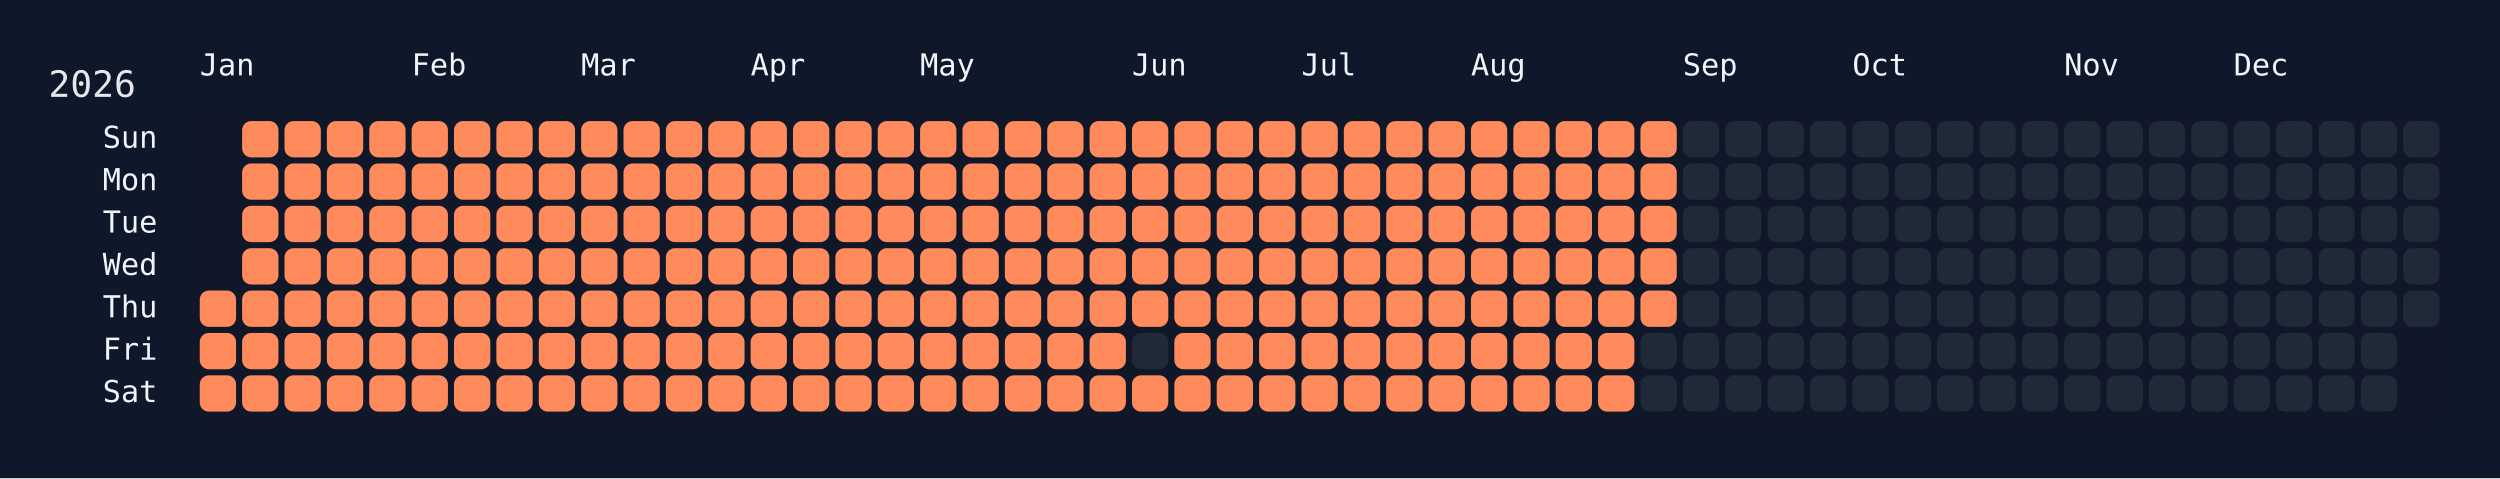
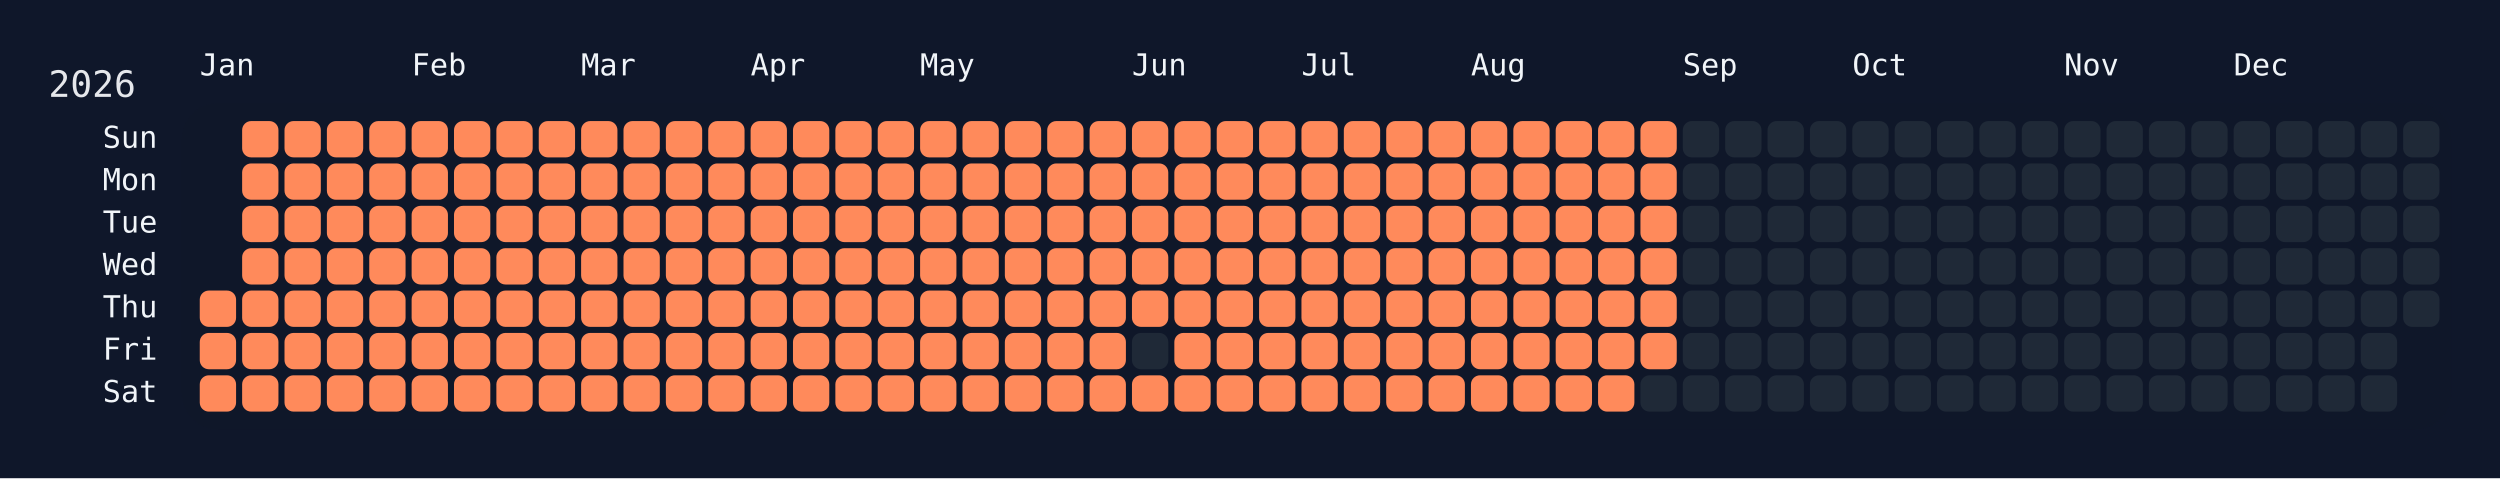
<svg xmlns="http://www.w3.org/2000/svg" width="826" height="158" viewBox="0 0 826 158">
  <rect width="826" height="158" fill="#0f172a" />
  <rect x="60" y="34" width="750" height="108" rx="12" ry="12" fill="rgba(15, 23, 42, 0.8)" />
  <text x="16" y="32" font-size="12" fill="#e5e7eb" font-family="JetBrains Mono, ui-monospace, SFMono-Regular, Menlo, Monaco, Consolas, monospace">2026</text>
  <text x="66" y="18" font-size="10" fill="#f1f5f9" font-family="JetBrains Mono, ui-monospace, SFMono-Regular, Menlo, Monaco, Consolas, monospace" dominant-baseline="hanging">Jan</text>
  <text x="136" y="18" font-size="10" fill="#f1f5f9" font-family="JetBrains Mono, ui-monospace, SFMono-Regular, Menlo, Monaco, Consolas, monospace" dominant-baseline="hanging">Feb</text>
  <text x="192" y="18" font-size="10" fill="#f1f5f9" font-family="JetBrains Mono, ui-monospace, SFMono-Regular, Menlo, Monaco, Consolas, monospace" dominant-baseline="hanging">Mar</text>
  <text x="248" y="18" font-size="10" fill="#f1f5f9" font-family="JetBrains Mono, ui-monospace, SFMono-Regular, Menlo, Monaco, Consolas, monospace" dominant-baseline="hanging">Apr</text>
  <text x="304" y="18" font-size="10" fill="#f1f5f9" font-family="JetBrains Mono, ui-monospace, SFMono-Regular, Menlo, Monaco, Consolas, monospace" dominant-baseline="hanging">May</text>
  <text x="374" y="18" font-size="10" fill="#f1f5f9" font-family="JetBrains Mono, ui-monospace, SFMono-Regular, Menlo, Monaco, Consolas, monospace" dominant-baseline="hanging">Jun</text>
  <text x="430" y="18" font-size="10" fill="#f1f5f9" font-family="JetBrains Mono, ui-monospace, SFMono-Regular, Menlo, Monaco, Consolas, monospace" dominant-baseline="hanging">Jul</text>
  <text x="486" y="18" font-size="10" fill="#f1f5f9" font-family="JetBrains Mono, ui-monospace, SFMono-Regular, Menlo, Monaco, Consolas, monospace" dominant-baseline="hanging">Aug</text>
  <text x="556" y="18" font-size="10" fill="#f1f5f9" font-family="JetBrains Mono, ui-monospace, SFMono-Regular, Menlo, Monaco, Consolas, monospace" dominant-baseline="hanging">Sep</text>
  <text x="612" y="18" font-size="10" fill="#f1f5f9" font-family="JetBrains Mono, ui-monospace, SFMono-Regular, Menlo, Monaco, Consolas, monospace" dominant-baseline="hanging">Oct</text>
  <text x="682" y="18" font-size="10" fill="#f1f5f9" font-family="JetBrains Mono, ui-monospace, SFMono-Regular, Menlo, Monaco, Consolas, monospace" dominant-baseline="hanging">Nov</text>
  <text x="738" y="18" font-size="10" fill="#f1f5f9" font-family="JetBrains Mono, ui-monospace, SFMono-Regular, Menlo, Monaco, Consolas, monospace" dominant-baseline="hanging">Dec</text>
  <text x="52" y="46.0" font-size="10" fill="#f1f5f9" font-family="JetBrains Mono, ui-monospace, SFMono-Regular, Menlo, Monaco, Consolas, monospace" text-anchor="end" dominant-baseline="middle">Sun</text>
  <text x="52" y="60.0" font-size="10" fill="#f1f5f9" font-family="JetBrains Mono, ui-monospace, SFMono-Regular, Menlo, Monaco, Consolas, monospace" text-anchor="end" dominant-baseline="middle">Mon</text>
  <text x="52" y="74.0" font-size="10" fill="#f1f5f9" font-family="JetBrains Mono, ui-monospace, SFMono-Regular, Menlo, Monaco, Consolas, monospace" text-anchor="end" dominant-baseline="middle">Tue</text>
  <text x="52" y="88.0" font-size="10" fill="#f1f5f9" font-family="JetBrains Mono, ui-monospace, SFMono-Regular, Menlo, Monaco, Consolas, monospace" text-anchor="end" dominant-baseline="middle">Wed</text>
  <text x="52" y="102.0" font-size="10" fill="#f1f5f9" font-family="JetBrains Mono, ui-monospace, SFMono-Regular, Menlo, Monaco, Consolas, monospace" text-anchor="end" dominant-baseline="middle">Thu</text>
  <text x="52" y="116.0" font-size="10" fill="#f1f5f9" font-family="JetBrains Mono, ui-monospace, SFMono-Regular, Menlo, Monaco, Consolas, monospace" text-anchor="end" dominant-baseline="middle">Fri</text>
  <text x="52" y="130.0" font-size="10" fill="#f1f5f9" font-family="JetBrains Mono, ui-monospace, SFMono-Regular, Menlo, Monaco, Consolas, monospace" text-anchor="end" dominant-baseline="middle">Sat</text>
  <g transform="translate(66,40)">
    <rect x="0" y="56" width="12" height="12" rx="3" ry="3" fill="#ff8a5b" data-date="2026-01-01" />
    <rect x="0" y="70" width="12" height="12" rx="3" ry="3" fill="#ff8a5b" data-date="2026-01-02" />
    <rect x="0" y="84" width="12" height="12" rx="3" ry="3" fill="#ff8a5b" data-date="2026-01-03" />
    <rect x="14" y="0" width="12" height="12" rx="3" ry="3" fill="#ff8a5b" data-date="2026-01-04" />
    <rect x="14" y="14" width="12" height="12" rx="3" ry="3" fill="#ff8a5b" data-date="2026-01-05" />
    <rect x="14" y="28" width="12" height="12" rx="3" ry="3" fill="#ff8a5b" data-date="2026-01-06" />
    <rect x="14" y="42" width="12" height="12" rx="3" ry="3" fill="#ff8a5b" data-date="2026-01-07" />
    <rect x="14" y="56" width="12" height="12" rx="3" ry="3" fill="#ff8a5b" data-date="2026-01-08" />
    <rect x="14" y="70" width="12" height="12" rx="3" ry="3" fill="#ff8a5b" data-date="2026-01-09" />
    <rect x="14" y="84" width="12" height="12" rx="3" ry="3" fill="#ff8a5b" data-date="2026-01-10" />
    <rect x="28" y="0" width="12" height="12" rx="3" ry="3" fill="#ff8a5b" data-date="2026-01-11" />
    <rect x="28" y="14" width="12" height="12" rx="3" ry="3" fill="#ff8a5b" data-date="2026-01-12" />
    <rect x="28" y="28" width="12" height="12" rx="3" ry="3" fill="#ff8a5b" data-date="2026-01-13" />
    <rect x="28" y="42" width="12" height="12" rx="3" ry="3" fill="#ff8a5b" data-date="2026-01-14" />
    <rect x="28" y="56" width="12" height="12" rx="3" ry="3" fill="#ff8a5b" data-date="2026-01-15" />
    <rect x="28" y="70" width="12" height="12" rx="3" ry="3" fill="#ff8a5b" data-date="2026-01-16" />
    <rect x="28" y="84" width="12" height="12" rx="3" ry="3" fill="#ff8a5b" data-date="2026-01-17" />
    <rect x="42" y="0" width="12" height="12" rx="3" ry="3" fill="#ff8a5b" data-date="2026-01-18" />
    <rect x="42" y="14" width="12" height="12" rx="3" ry="3" fill="#ff8a5b" data-date="2026-01-19" />
    <rect x="42" y="28" width="12" height="12" rx="3" ry="3" fill="#ff8a5b" data-date="2026-01-20" />
    <rect x="42" y="42" width="12" height="12" rx="3" ry="3" fill="#ff8a5b" data-date="2026-01-21" />
    <rect x="42" y="56" width="12" height="12" rx="3" ry="3" fill="#ff8a5b" data-date="2026-01-22" />
    <rect x="42" y="70" width="12" height="12" rx="3" ry="3" fill="#ff8a5b" data-date="2026-01-23" />
    <rect x="42" y="84" width="12" height="12" rx="3" ry="3" fill="#ff8a5b" data-date="2026-01-24" />
    <rect x="56" y="0" width="12" height="12" rx="3" ry="3" fill="#ff8a5b" data-date="2026-01-25" />
    <rect x="56" y="14" width="12" height="12" rx="3" ry="3" fill="#ff8a5b" data-date="2026-01-26" />
    <rect x="56" y="28" width="12" height="12" rx="3" ry="3" fill="#ff8a5b" data-date="2026-01-27" />
    <rect x="56" y="42" width="12" height="12" rx="3" ry="3" fill="#ff8a5b" data-date="2026-01-28" />
    <rect x="56" y="56" width="12" height="12" rx="3" ry="3" fill="#ff8a5b" data-date="2026-01-29" />
    <rect x="56" y="70" width="12" height="12" rx="3" ry="3" fill="#ff8a5b" data-date="2026-01-30" />
    <rect x="56" y="84" width="12" height="12" rx="3" ry="3" fill="#ff8a5b" data-date="2026-01-31" />
    <rect x="70" y="0" width="12" height="12" rx="3" ry="3" fill="#ff8a5b" data-date="2026-02-01" />
    <rect x="70" y="14" width="12" height="12" rx="3" ry="3" fill="#ff8a5b" data-date="2026-02-02" />
    <rect x="70" y="28" width="12" height="12" rx="3" ry="3" fill="#ff8a5b" data-date="2026-02-03" />
    <rect x="70" y="42" width="12" height="12" rx="3" ry="3" fill="#ff8a5b" data-date="2026-02-04" />
    <rect x="70" y="56" width="12" height="12" rx="3" ry="3" fill="#ff8a5b" data-date="2026-02-05" />
    <rect x="70" y="70" width="12" height="12" rx="3" ry="3" fill="#ff8a5b" data-date="2026-02-06" />
    <rect x="70" y="84" width="12" height="12" rx="3" ry="3" fill="#ff8a5b" data-date="2026-02-07" />
    <rect x="84" y="0" width="12" height="12" rx="3" ry="3" fill="#ff8a5b" data-date="2026-02-08" />
    <rect x="84" y="14" width="12" height="12" rx="3" ry="3" fill="#ff8a5b" data-date="2026-02-09" />
    <rect x="84" y="28" width="12" height="12" rx="3" ry="3" fill="#ff8a5b" data-date="2026-02-10" />
    <rect x="84" y="42" width="12" height="12" rx="3" ry="3" fill="#ff8a5b" data-date="2026-02-11" />
    <rect x="84" y="56" width="12" height="12" rx="3" ry="3" fill="#ff8a5b" data-date="2026-02-12" />
    <rect x="84" y="70" width="12" height="12" rx="3" ry="3" fill="#ff8a5b" data-date="2026-02-13" />
    <rect x="84" y="84" width="12" height="12" rx="3" ry="3" fill="#ff8a5b" data-date="2026-02-14" />
    <rect x="98" y="0" width="12" height="12" rx="3" ry="3" fill="#ff8a5b" data-date="2026-02-15" />
    <rect x="98" y="14" width="12" height="12" rx="3" ry="3" fill="#ff8a5b" data-date="2026-02-16" />
    <rect x="98" y="28" width="12" height="12" rx="3" ry="3" fill="#ff8a5b" data-date="2026-02-17" />
    <rect x="98" y="42" width="12" height="12" rx="3" ry="3" fill="#ff8a5b" data-date="2026-02-18" />
    <rect x="98" y="56" width="12" height="12" rx="3" ry="3" fill="#ff8a5b" data-date="2026-02-19" />
    <rect x="98" y="70" width="12" height="12" rx="3" ry="3" fill="#ff8a5b" data-date="2026-02-20" />
    <rect x="98" y="84" width="12" height="12" rx="3" ry="3" fill="#ff8a5b" data-date="2026-02-21" />
    <rect x="112" y="0" width="12" height="12" rx="3" ry="3" fill="#ff8a5b" data-date="2026-02-22" />
    <rect x="112" y="14" width="12" height="12" rx="3" ry="3" fill="#ff8a5b" data-date="2026-02-23" />
    <rect x="112" y="28" width="12" height="12" rx="3" ry="3" fill="#ff8a5b" data-date="2026-02-24" />
    <rect x="112" y="42" width="12" height="12" rx="3" ry="3" fill="#ff8a5b" data-date="2026-02-25" />
    <rect x="112" y="56" width="12" height="12" rx="3" ry="3" fill="#ff8a5b" data-date="2026-02-26" />
    <rect x="112" y="70" width="12" height="12" rx="3" ry="3" fill="#ff8a5b" data-date="2026-02-27" />
    <rect x="112" y="84" width="12" height="12" rx="3" ry="3" fill="#ff8a5b" data-date="2026-02-28" />
    <rect x="126" y="0" width="12" height="12" rx="3" ry="3" fill="#ff8a5b" data-date="2026-03-01" />
    <rect x="126" y="14" width="12" height="12" rx="3" ry="3" fill="#ff8a5b" data-date="2026-03-02" />
    <rect x="126" y="28" width="12" height="12" rx="3" ry="3" fill="#ff8a5b" data-date="2026-03-03" />
    <rect x="126" y="42" width="12" height="12" rx="3" ry="3" fill="#ff8a5b" data-date="2026-03-04" />
    <rect x="126" y="56" width="12" height="12" rx="3" ry="3" fill="#ff8a5b" data-date="2026-03-05" />
    <rect x="126" y="70" width="12" height="12" rx="3" ry="3" fill="#ff8a5b" data-date="2026-03-06" />
    <rect x="126" y="84" width="12" height="12" rx="3" ry="3" fill="#ff8a5b" data-date="2026-03-07" />
    <rect x="140" y="0" width="12" height="12" rx="3" ry="3" fill="#ff8a5b" data-date="2026-03-08" />
    <rect x="140" y="14" width="12" height="12" rx="3" ry="3" fill="#ff8a5b" data-date="2026-03-09" />
    <rect x="140" y="28" width="12" height="12" rx="3" ry="3" fill="#ff8a5b" data-date="2026-03-10" />
    <rect x="140" y="42" width="12" height="12" rx="3" ry="3" fill="#ff8a5b" data-date="2026-03-11" />
    <rect x="140" y="56" width="12" height="12" rx="3" ry="3" fill="#ff8a5b" data-date="2026-03-12" />
    <rect x="140" y="70" width="12" height="12" rx="3" ry="3" fill="#ff8a5b" data-date="2026-03-13" />
    <rect x="140" y="84" width="12" height="12" rx="3" ry="3" fill="#ff8a5b" data-date="2026-03-14" />
    <rect x="154" y="0" width="12" height="12" rx="3" ry="3" fill="#ff8a5b" data-date="2026-03-15" />
    <rect x="154" y="14" width="12" height="12" rx="3" ry="3" fill="#ff8a5b" data-date="2026-03-16" />
    <rect x="154" y="28" width="12" height="12" rx="3" ry="3" fill="#ff8a5b" data-date="2026-03-17" />
    <rect x="154" y="42" width="12" height="12" rx="3" ry="3" fill="#ff8a5b" data-date="2026-03-18" />
    <rect x="154" y="56" width="12" height="12" rx="3" ry="3" fill="#ff8a5b" data-date="2026-03-19" />
    <rect x="154" y="70" width="12" height="12" rx="3" ry="3" fill="#ff8a5b" data-date="2026-03-20" />
    <rect x="154" y="84" width="12" height="12" rx="3" ry="3" fill="#ff8a5b" data-date="2026-03-21" />
    <rect x="168" y="0" width="12" height="12" rx="3" ry="3" fill="#ff8a5b" data-date="2026-03-22" />
    <rect x="168" y="14" width="12" height="12" rx="3" ry="3" fill="#ff8a5b" data-date="2026-03-23" />
    <rect x="168" y="28" width="12" height="12" rx="3" ry="3" fill="#ff8a5b" data-date="2026-03-24" />
    <rect x="168" y="42" width="12" height="12" rx="3" ry="3" fill="#ff8a5b" data-date="2026-03-25" />
    <rect x="168" y="56" width="12" height="12" rx="3" ry="3" fill="#ff8a5b" data-date="2026-03-26" />
    <rect x="168" y="70" width="12" height="12" rx="3" ry="3" fill="#ff8a5b" data-date="2026-03-27" />
    <rect x="168" y="84" width="12" height="12" rx="3" ry="3" fill="#ff8a5b" data-date="2026-03-28" />
    <rect x="182" y="0" width="12" height="12" rx="3" ry="3" fill="#ff8a5b" data-date="2026-03-29" />
    <rect x="182" y="14" width="12" height="12" rx="3" ry="3" fill="#ff8a5b" data-date="2026-03-30" />
    <rect x="182" y="28" width="12" height="12" rx="3" ry="3" fill="#ff8a5b" data-date="2026-03-31" />
    <rect x="182" y="42" width="12" height="12" rx="3" ry="3" fill="#ff8a5b" data-date="2026-04-01" />
    <rect x="182" y="56" width="12" height="12" rx="3" ry="3" fill="#ff8a5b" data-date="2026-04-02" />
    <rect x="182" y="70" width="12" height="12" rx="3" ry="3" fill="#ff8a5b" data-date="2026-04-03" />
    <rect x="182" y="84" width="12" height="12" rx="3" ry="3" fill="#ff8a5b" data-date="2026-04-04" />
    <rect x="196" y="0" width="12" height="12" rx="3" ry="3" fill="#ff8a5b" data-date="2026-04-05" />
    <rect x="196" y="14" width="12" height="12" rx="3" ry="3" fill="#ff8a5b" data-date="2026-04-06" />
    <rect x="196" y="28" width="12" height="12" rx="3" ry="3" fill="#ff8a5b" data-date="2026-04-07" />
    <rect x="196" y="42" width="12" height="12" rx="3" ry="3" fill="#ff8a5b" data-date="2026-04-08" />
    <rect x="196" y="56" width="12" height="12" rx="3" ry="3" fill="#ff8a5b" data-date="2026-04-09" />
    <rect x="196" y="70" width="12" height="12" rx="3" ry="3" fill="#ff8a5b" data-date="2026-04-10" />
    <rect x="196" y="84" width="12" height="12" rx="3" ry="3" fill="#ff8a5b" data-date="2026-04-11" />
    <rect x="210" y="0" width="12" height="12" rx="3" ry="3" fill="#ff8a5b" data-date="2026-04-12" />
    <rect x="210" y="14" width="12" height="12" rx="3" ry="3" fill="#ff8a5b" data-date="2026-04-13" />
    <rect x="210" y="28" width="12" height="12" rx="3" ry="3" fill="#ff8a5b" data-date="2026-04-14" />
    <rect x="210" y="42" width="12" height="12" rx="3" ry="3" fill="#ff8a5b" data-date="2026-04-15" />
    <rect x="210" y="56" width="12" height="12" rx="3" ry="3" fill="#ff8a5b" data-date="2026-04-16" />
    <rect x="210" y="70" width="12" height="12" rx="3" ry="3" fill="#ff8a5b" data-date="2026-04-17" />
    <rect x="210" y="84" width="12" height="12" rx="3" ry="3" fill="#ff8a5b" data-date="2026-04-18" />
    <rect x="224" y="0" width="12" height="12" rx="3" ry="3" fill="#ff8a5b" data-date="2026-04-19" />
    <rect x="224" y="14" width="12" height="12" rx="3" ry="3" fill="#ff8a5b" data-date="2026-04-20" />
    <rect x="224" y="28" width="12" height="12" rx="3" ry="3" fill="#ff8a5b" data-date="2026-04-21" />
    <rect x="224" y="42" width="12" height="12" rx="3" ry="3" fill="#ff8a5b" data-date="2026-04-22" />
    <rect x="224" y="56" width="12" height="12" rx="3" ry="3" fill="#ff8a5b" data-date="2026-04-23" />
    <rect x="224" y="70" width="12" height="12" rx="3" ry="3" fill="#ff8a5b" data-date="2026-04-24" />
    <rect x="224" y="84" width="12" height="12" rx="3" ry="3" fill="#ff8a5b" data-date="2026-04-25" />
    <rect x="238" y="0" width="12" height="12" rx="3" ry="3" fill="#ff8a5b" data-date="2026-04-26" />
    <rect x="238" y="14" width="12" height="12" rx="3" ry="3" fill="#ff8a5b" data-date="2026-04-27" />
    <rect x="238" y="28" width="12" height="12" rx="3" ry="3" fill="#ff8a5b" data-date="2026-04-28" />
    <rect x="238" y="42" width="12" height="12" rx="3" ry="3" fill="#ff8a5b" data-date="2026-04-29" />
    <rect x="238" y="56" width="12" height="12" rx="3" ry="3" fill="#ff8a5b" data-date="2026-04-30" />
    <rect x="238" y="70" width="12" height="12" rx="3" ry="3" fill="#ff8a5b" data-date="2026-05-01" />
    <rect x="238" y="84" width="12" height="12" rx="3" ry="3" fill="#ff8a5b" data-date="2026-05-02" />
    <rect x="252" y="0" width="12" height="12" rx="3" ry="3" fill="#ff8a5b" data-date="2026-05-03" />
    <rect x="252" y="14" width="12" height="12" rx="3" ry="3" fill="#ff8a5b" data-date="2026-05-04" />
    <rect x="252" y="28" width="12" height="12" rx="3" ry="3" fill="#ff8a5b" data-date="2026-05-05" />
    <rect x="252" y="42" width="12" height="12" rx="3" ry="3" fill="#ff8a5b" data-date="2026-05-06" />
    <rect x="252" y="56" width="12" height="12" rx="3" ry="3" fill="#ff8a5b" data-date="2026-05-07" />
    <rect x="252" y="70" width="12" height="12" rx="3" ry="3" fill="#ff8a5b" data-date="2026-05-08" />
    <rect x="252" y="84" width="12" height="12" rx="3" ry="3" fill="#ff8a5b" data-date="2026-05-09" />
    <rect x="266" y="0" width="12" height="12" rx="3" ry="3" fill="#ff8a5b" data-date="2026-05-10" />
    <rect x="266" y="14" width="12" height="12" rx="3" ry="3" fill="#ff8a5b" data-date="2026-05-11" />
    <rect x="266" y="28" width="12" height="12" rx="3" ry="3" fill="#ff8a5b" data-date="2026-05-12" />
    <rect x="266" y="42" width="12" height="12" rx="3" ry="3" fill="#ff8a5b" data-date="2026-05-13" />
    <rect x="266" y="56" width="12" height="12" rx="3" ry="3" fill="#ff8a5b" data-date="2026-05-14" />
    <rect x="266" y="70" width="12" height="12" rx="3" ry="3" fill="#ff8a5b" data-date="2026-05-15" />
    <rect x="266" y="84" width="12" height="12" rx="3" ry="3" fill="#ff8a5b" data-date="2026-05-16" />
    <rect x="280" y="0" width="12" height="12" rx="3" ry="3" fill="#ff8a5b" data-date="2026-05-17" />
    <rect x="280" y="14" width="12" height="12" rx="3" ry="3" fill="#ff8a5b" data-date="2026-05-18" />
    <rect x="280" y="28" width="12" height="12" rx="3" ry="3" fill="#ff8a5b" data-date="2026-05-19" />
    <rect x="280" y="42" width="12" height="12" rx="3" ry="3" fill="#ff8a5b" data-date="2026-05-20" />
    <rect x="280" y="56" width="12" height="12" rx="3" ry="3" fill="#ff8a5b" data-date="2026-05-21" />
    <rect x="280" y="70" width="12" height="12" rx="3" ry="3" fill="#ff8a5b" data-date="2026-05-22" />
    <rect x="280" y="84" width="12" height="12" rx="3" ry="3" fill="#ff8a5b" data-date="2026-05-23" />
    <rect x="294" y="0" width="12" height="12" rx="3" ry="3" fill="#ff8a5b" data-date="2026-05-24" />
    <rect x="294" y="14" width="12" height="12" rx="3" ry="3" fill="#ff8a5b" data-date="2026-05-25" />
    <rect x="294" y="28" width="12" height="12" rx="3" ry="3" fill="#ff8a5b" data-date="2026-05-26" />
    <rect x="294" y="42" width="12" height="12" rx="3" ry="3" fill="#ff8a5b" data-date="2026-05-27" />
    <rect x="294" y="56" width="12" height="12" rx="3" ry="3" fill="#ff8a5b" data-date="2026-05-28" />
    <rect x="294" y="70" width="12" height="12" rx="3" ry="3" fill="#ff8a5b" data-date="2026-05-29" />
    <rect x="294" y="84" width="12" height="12" rx="3" ry="3" fill="#ff8a5b" data-date="2026-05-30" />
    <rect x="308" y="0" width="12" height="12" rx="3" ry="3" fill="#ff8a5b" data-date="2026-05-31" />
    <rect x="308" y="14" width="12" height="12" rx="3" ry="3" fill="#ff8a5b" data-date="2026-06-01" />
    <rect x="308" y="28" width="12" height="12" rx="3" ry="3" fill="#ff8a5b" data-date="2026-06-02" />
    <rect x="308" y="42" width="12" height="12" rx="3" ry="3" fill="#ff8a5b" data-date="2026-06-03" />
    <rect x="308" y="56" width="12" height="12" rx="3" ry="3" fill="#ff8a5b" data-date="2026-06-04" />
    <rect x="308" y="70" width="12" height="12" rx="3" ry="3" fill="#1f2937" data-date="2026-06-05" />
    <rect x="308" y="84" width="12" height="12" rx="3" ry="3" fill="#ff8a5b" data-date="2026-06-06" />
    <rect x="322" y="0" width="12" height="12" rx="3" ry="3" fill="#ff8a5b" data-date="2026-06-07" />
    <rect x="322" y="14" width="12" height="12" rx="3" ry="3" fill="#ff8a5b" data-date="2026-06-08" />
    <rect x="322" y="28" width="12" height="12" rx="3" ry="3" fill="#ff8a5b" data-date="2026-06-09" />
    <rect x="322" y="42" width="12" height="12" rx="3" ry="3" fill="#ff8a5b" data-date="2026-06-10" />
    <rect x="322" y="56" width="12" height="12" rx="3" ry="3" fill="#ff8a5b" data-date="2026-06-11" />
    <rect x="322" y="70" width="12" height="12" rx="3" ry="3" fill="#ff8a5b" data-date="2026-06-12" />
    <rect x="322" y="84" width="12" height="12" rx="3" ry="3" fill="#ff8a5b" data-date="2026-06-13" />
    <rect x="336" y="0" width="12" height="12" rx="3" ry="3" fill="#ff8a5b" data-date="2026-06-14" />
    <rect x="336" y="14" width="12" height="12" rx="3" ry="3" fill="#ff8a5b" data-date="2026-06-15" />
    <rect x="336" y="28" width="12" height="12" rx="3" ry="3" fill="#ff8a5b" data-date="2026-06-16" />
    <rect x="336" y="42" width="12" height="12" rx="3" ry="3" fill="#ff8a5b" data-date="2026-06-17" />
    <rect x="336" y="56" width="12" height="12" rx="3" ry="3" fill="#ff8a5b" data-date="2026-06-18" />
    <rect x="336" y="70" width="12" height="12" rx="3" ry="3" fill="#ff8a5b" data-date="2026-06-19" />
    <rect x="336" y="84" width="12" height="12" rx="3" ry="3" fill="#ff8a5b" data-date="2026-06-20" />
    <rect x="350" y="0" width="12" height="12" rx="3" ry="3" fill="#ff8a5b" data-date="2026-06-21" />
    <rect x="350" y="14" width="12" height="12" rx="3" ry="3" fill="#ff8a5b" data-date="2026-06-22" />
    <rect x="350" y="28" width="12" height="12" rx="3" ry="3" fill="#ff8a5b" data-date="2026-06-23" />
    <rect x="350" y="42" width="12" height="12" rx="3" ry="3" fill="#ff8a5b" data-date="2026-06-24" />
    <rect x="350" y="56" width="12" height="12" rx="3" ry="3" fill="#ff8a5b" data-date="2026-06-25" />
    <rect x="350" y="70" width="12" height="12" rx="3" ry="3" fill="#ff8a5b" data-date="2026-06-26" />
    <rect x="350" y="84" width="12" height="12" rx="3" ry="3" fill="#ff8a5b" data-date="2026-06-27" />
    <rect x="364" y="0" width="12" height="12" rx="3" ry="3" fill="#ff8a5b" data-date="2026-06-28" />
    <rect x="364" y="14" width="12" height="12" rx="3" ry="3" fill="#ff8a5b" data-date="2026-06-29" />
    <rect x="364" y="28" width="12" height="12" rx="3" ry="3" fill="#ff8a5b" data-date="2026-06-30" />
    <rect x="364" y="42" width="12" height="12" rx="3" ry="3" fill="#ff8a5b" data-date="2026-07-01" />
    <rect x="364" y="56" width="12" height="12" rx="3" ry="3" fill="#ff8a5b" data-date="2026-07-02" />
    <rect x="364" y="70" width="12" height="12" rx="3" ry="3" fill="#ff8a5b" data-date="2026-07-03" />
    <rect x="364" y="84" width="12" height="12" rx="3" ry="3" fill="#ff8a5b" data-date="2026-07-04" />
    <rect x="378" y="0" width="12" height="12" rx="3" ry="3" fill="#ff8a5b" data-date="2026-07-05" />
    <rect x="378" y="14" width="12" height="12" rx="3" ry="3" fill="#ff8a5b" data-date="2026-07-06" />
    <rect x="378" y="28" width="12" height="12" rx="3" ry="3" fill="#ff8a5b" data-date="2026-07-07" />
    <rect x="378" y="42" width="12" height="12" rx="3" ry="3" fill="#ff8a5b" data-date="2026-07-08" />
    <rect x="378" y="56" width="12" height="12" rx="3" ry="3" fill="#ff8a5b" data-date="2026-07-09" />
    <rect x="378" y="70" width="12" height="12" rx="3" ry="3" fill="#ff8a5b" data-date="2026-07-10" />
    <rect x="378" y="84" width="12" height="12" rx="3" ry="3" fill="#ff8a5b" data-date="2026-07-11" />
    <rect x="392" y="0" width="12" height="12" rx="3" ry="3" fill="#ff8a5b" data-date="2026-07-12" />
    <rect x="392" y="14" width="12" height="12" rx="3" ry="3" fill="#ff8a5b" data-date="2026-07-13" />
    <rect x="392" y="28" width="12" height="12" rx="3" ry="3" fill="#ff8a5b" data-date="2026-07-14" />
    <rect x="392" y="42" width="12" height="12" rx="3" ry="3" fill="#ff8a5b" data-date="2026-07-15" />
    <rect x="392" y="56" width="12" height="12" rx="3" ry="3" fill="#ff8a5b" data-date="2026-07-16" />
    <rect x="392" y="70" width="12" height="12" rx="3" ry="3" fill="#ff8a5b" data-date="2026-07-17" />
    <rect x="392" y="84" width="12" height="12" rx="3" ry="3" fill="#ff8a5b" data-date="2026-07-18" />
    <rect x="406" y="0" width="12" height="12" rx="3" ry="3" fill="#ff8a5b" data-date="2026-07-19" />
    <rect x="406" y="14" width="12" height="12" rx="3" ry="3" fill="#ff8a5b" data-date="2026-07-20" />
    <rect x="406" y="28" width="12" height="12" rx="3" ry="3" fill="#ff8a5b" data-date="2026-07-21" />
    <rect x="406" y="42" width="12" height="12" rx="3" ry="3" fill="#ff8a5b" data-date="2026-07-22" />
    <rect x="406" y="56" width="12" height="12" rx="3" ry="3" fill="#ff8a5b" data-date="2026-07-23" />
    <rect x="406" y="70" width="12" height="12" rx="3" ry="3" fill="#ff8a5b" data-date="2026-07-24" />
    <rect x="406" y="84" width="12" height="12" rx="3" ry="3" fill="#ff8a5b" data-date="2026-07-25" />
    <rect x="420" y="0" width="12" height="12" rx="3" ry="3" fill="#ff8a5b" data-date="2026-07-26" />
    <rect x="420" y="14" width="12" height="12" rx="3" ry="3" fill="#ff8a5b" data-date="2026-07-27" />
    <rect x="420" y="28" width="12" height="12" rx="3" ry="3" fill="#ff8a5b" data-date="2026-07-28" />
    <rect x="420" y="42" width="12" height="12" rx="3" ry="3" fill="#ff8a5b" data-date="2026-07-29" />
    <rect x="420" y="56" width="12" height="12" rx="3" ry="3" fill="#ff8a5b" data-date="2026-07-30" />
    <rect x="420" y="70" width="12" height="12" rx="3" ry="3" fill="#ff8a5b" data-date="2026-07-31" />
    <rect x="420" y="84" width="12" height="12" rx="3" ry="3" fill="#ff8a5b" data-date="2026-08-01" />
    <rect x="434" y="0" width="12" height="12" rx="3" ry="3" fill="#ff8a5b" data-date="2026-08-02" />
    <rect x="434" y="14" width="12" height="12" rx="3" ry="3" fill="#ff8a5b" data-date="2026-08-03" />
    <rect x="434" y="28" width="12" height="12" rx="3" ry="3" fill="#ff8a5b" data-date="2026-08-04" />
    <rect x="434" y="42" width="12" height="12" rx="3" ry="3" fill="#ff8a5b" data-date="2026-08-05" />
    <rect x="434" y="56" width="12" height="12" rx="3" ry="3" fill="#ff8a5b" data-date="2026-08-06" />
    <rect x="434" y="70" width="12" height="12" rx="3" ry="3" fill="#ff8a5b" data-date="2026-08-07" />
    <rect x="434" y="84" width="12" height="12" rx="3" ry="3" fill="#ff8a5b" data-date="2026-08-08" />
    <rect x="448" y="0" width="12" height="12" rx="3" ry="3" fill="#ff8a5b" data-date="2026-08-09" />
    <rect x="448" y="14" width="12" height="12" rx="3" ry="3" fill="#ff8a5b" data-date="2026-08-10" />
    <rect x="448" y="28" width="12" height="12" rx="3" ry="3" fill="#ff8a5b" data-date="2026-08-11" />
    <rect x="448" y="42" width="12" height="12" rx="3" ry="3" fill="#ff8a5b" data-date="2026-08-12" />
    <rect x="448" y="56" width="12" height="12" rx="3" ry="3" fill="#ff8a5b" data-date="2026-08-13" />
    <rect x="448" y="70" width="12" height="12" rx="3" ry="3" fill="#ff8a5b" data-date="2026-08-14" />
    <rect x="448" y="84" width="12" height="12" rx="3" ry="3" fill="#ff8a5b" data-date="2026-08-15" />
    <rect x="462" y="0" width="12" height="12" rx="3" ry="3" fill="#ff8a5b" data-date="2026-08-16" />
    <rect x="462" y="14" width="12" height="12" rx="3" ry="3" fill="#ff8a5b" data-date="2026-08-17" />
    <rect x="462" y="28" width="12" height="12" rx="3" ry="3" fill="#ff8a5b" data-date="2026-08-18" />
    <rect x="462" y="42" width="12" height="12" rx="3" ry="3" fill="#ff8a5b" data-date="2026-08-19" />
    <rect x="462" y="56" width="12" height="12" rx="3" ry="3" fill="#ff8a5b" data-date="2026-08-20" />
    <rect x="462" y="70" width="12" height="12" rx="3" ry="3" fill="#ff8a5b" data-date="2026-08-21" />
    <rect x="462" y="84" width="12" height="12" rx="3" ry="3" fill="#ff8a5b" data-date="2026-08-22" />
    <rect x="476" y="0" width="12" height="12" rx="3" ry="3" fill="#ff8a5b" data-date="2026-08-23" />
    <rect x="476" y="14" width="12" height="12" rx="3" ry="3" fill="#ff8a5b" data-date="2026-08-24" />
    <rect x="476" y="28" width="12" height="12" rx="3" ry="3" fill="#ff8a5b" data-date="2026-08-25" />
    <rect x="476" y="42" width="12" height="12" rx="3" ry="3" fill="#ff8a5b" data-date="2026-08-26" />
    <rect x="476" y="56" width="12" height="12" rx="3" ry="3" fill="#ff8a5b" data-date="2026-08-27" />
-     <rect x="476" y="70" width="12" height="12" rx="3" ry="3" fill="#1f2937" data-date="2026-08-28" />
+     <rect x="476" y="70" width="12" height="12" rx="3" ry="3" fill="#ff8a5b" data-date="2026-08-28" />
    <rect x="476" y="84" width="12" height="12" rx="3" ry="3" fill="#1f2937" data-date="2026-08-29" />
    <rect x="490" y="0" width="12" height="12" rx="3" ry="3" fill="#1f2937" data-date="2026-08-30" />
    <rect x="490" y="14" width="12" height="12" rx="3" ry="3" fill="#1f2937" data-date="2026-08-31" />
    <rect x="490" y="28" width="12" height="12" rx="3" ry="3" fill="#1f2937" data-date="2026-09-01" />
    <rect x="490" y="42" width="12" height="12" rx="3" ry="3" fill="#1f2937" data-date="2026-09-02" />
    <rect x="490" y="56" width="12" height="12" rx="3" ry="3" fill="#1f2937" data-date="2026-09-03" />
    <rect x="490" y="70" width="12" height="12" rx="3" ry="3" fill="#1f2937" data-date="2026-09-04" />
    <rect x="490" y="84" width="12" height="12" rx="3" ry="3" fill="#1f2937" data-date="2026-09-05" />
    <rect x="504" y="0" width="12" height="12" rx="3" ry="3" fill="#1f2937" data-date="2026-09-06" />
    <rect x="504" y="14" width="12" height="12" rx="3" ry="3" fill="#1f2937" data-date="2026-09-07" />
    <rect x="504" y="28" width="12" height="12" rx="3" ry="3" fill="#1f2937" data-date="2026-09-08" />
    <rect x="504" y="42" width="12" height="12" rx="3" ry="3" fill="#1f2937" data-date="2026-09-09" />
    <rect x="504" y="56" width="12" height="12" rx="3" ry="3" fill="#1f2937" data-date="2026-09-10" />
    <rect x="504" y="70" width="12" height="12" rx="3" ry="3" fill="#1f2937" data-date="2026-09-11" />
    <rect x="504" y="84" width="12" height="12" rx="3" ry="3" fill="#1f2937" data-date="2026-09-12" />
    <rect x="518" y="0" width="12" height="12" rx="3" ry="3" fill="#1f2937" data-date="2026-09-13" />
    <rect x="518" y="14" width="12" height="12" rx="3" ry="3" fill="#1f2937" data-date="2026-09-14" />
    <rect x="518" y="28" width="12" height="12" rx="3" ry="3" fill="#1f2937" data-date="2026-09-15" />
    <rect x="518" y="42" width="12" height="12" rx="3" ry="3" fill="#1f2937" data-date="2026-09-16" />
    <rect x="518" y="56" width="12" height="12" rx="3" ry="3" fill="#1f2937" data-date="2026-09-17" />
    <rect x="518" y="70" width="12" height="12" rx="3" ry="3" fill="#1f2937" data-date="2026-09-18" />
    <rect x="518" y="84" width="12" height="12" rx="3" ry="3" fill="#1f2937" data-date="2026-09-19" />
    <rect x="532" y="0" width="12" height="12" rx="3" ry="3" fill="#1f2937" data-date="2026-09-20" />
    <rect x="532" y="14" width="12" height="12" rx="3" ry="3" fill="#1f2937" data-date="2026-09-21" />
    <rect x="532" y="28" width="12" height="12" rx="3" ry="3" fill="#1f2937" data-date="2026-09-22" />
    <rect x="532" y="42" width="12" height="12" rx="3" ry="3" fill="#1f2937" data-date="2026-09-23" />
    <rect x="532" y="56" width="12" height="12" rx="3" ry="3" fill="#1f2937" data-date="2026-09-24" />
    <rect x="532" y="70" width="12" height="12" rx="3" ry="3" fill="#1f2937" data-date="2026-09-25" />
    <rect x="532" y="84" width="12" height="12" rx="3" ry="3" fill="#1f2937" data-date="2026-09-26" />
    <rect x="546" y="0" width="12" height="12" rx="3" ry="3" fill="#1f2937" data-date="2026-09-27" />
    <rect x="546" y="14" width="12" height="12" rx="3" ry="3" fill="#1f2937" data-date="2026-09-28" />
    <rect x="546" y="28" width="12" height="12" rx="3" ry="3" fill="#1f2937" data-date="2026-09-29" />
    <rect x="546" y="42" width="12" height="12" rx="3" ry="3" fill="#1f2937" data-date="2026-09-30" />
    <rect x="546" y="56" width="12" height="12" rx="3" ry="3" fill="#1f2937" data-date="2026-10-01" />
    <rect x="546" y="70" width="12" height="12" rx="3" ry="3" fill="#1f2937" data-date="2026-10-02" />
    <rect x="546" y="84" width="12" height="12" rx="3" ry="3" fill="#1f2937" data-date="2026-10-03" />
    <rect x="560" y="0" width="12" height="12" rx="3" ry="3" fill="#1f2937" data-date="2026-10-04" />
    <rect x="560" y="14" width="12" height="12" rx="3" ry="3" fill="#1f2937" data-date="2026-10-05" />
    <rect x="560" y="28" width="12" height="12" rx="3" ry="3" fill="#1f2937" data-date="2026-10-06" />
    <rect x="560" y="42" width="12" height="12" rx="3" ry="3" fill="#1f2937" data-date="2026-10-07" />
    <rect x="560" y="56" width="12" height="12" rx="3" ry="3" fill="#1f2937" data-date="2026-10-08" />
    <rect x="560" y="70" width="12" height="12" rx="3" ry="3" fill="#1f2937" data-date="2026-10-09" />
    <rect x="560" y="84" width="12" height="12" rx="3" ry="3" fill="#1f2937" data-date="2026-10-10" />
    <rect x="574" y="0" width="12" height="12" rx="3" ry="3" fill="#1f2937" data-date="2026-10-11" />
    <rect x="574" y="14" width="12" height="12" rx="3" ry="3" fill="#1f2937" data-date="2026-10-12" />
    <rect x="574" y="28" width="12" height="12" rx="3" ry="3" fill="#1f2937" data-date="2026-10-13" />
    <rect x="574" y="42" width="12" height="12" rx="3" ry="3" fill="#1f2937" data-date="2026-10-14" />
    <rect x="574" y="56" width="12" height="12" rx="3" ry="3" fill="#1f2937" data-date="2026-10-15" />
    <rect x="574" y="70" width="12" height="12" rx="3" ry="3" fill="#1f2937" data-date="2026-10-16" />
    <rect x="574" y="84" width="12" height="12" rx="3" ry="3" fill="#1f2937" data-date="2026-10-17" />
    <rect x="588" y="0" width="12" height="12" rx="3" ry="3" fill="#1f2937" data-date="2026-10-18" />
    <rect x="588" y="14" width="12" height="12" rx="3" ry="3" fill="#1f2937" data-date="2026-10-19" />
    <rect x="588" y="28" width="12" height="12" rx="3" ry="3" fill="#1f2937" data-date="2026-10-20" />
    <rect x="588" y="42" width="12" height="12" rx="3" ry="3" fill="#1f2937" data-date="2026-10-21" />
    <rect x="588" y="56" width="12" height="12" rx="3" ry="3" fill="#1f2937" data-date="2026-10-22" />
    <rect x="588" y="70" width="12" height="12" rx="3" ry="3" fill="#1f2937" data-date="2026-10-23" />
    <rect x="588" y="84" width="12" height="12" rx="3" ry="3" fill="#1f2937" data-date="2026-10-24" />
    <rect x="602" y="0" width="12" height="12" rx="3" ry="3" fill="#1f2937" data-date="2026-10-25" />
    <rect x="602" y="14" width="12" height="12" rx="3" ry="3" fill="#1f2937" data-date="2026-10-26" />
    <rect x="602" y="28" width="12" height="12" rx="3" ry="3" fill="#1f2937" data-date="2026-10-27" />
    <rect x="602" y="42" width="12" height="12" rx="3" ry="3" fill="#1f2937" data-date="2026-10-28" />
    <rect x="602" y="56" width="12" height="12" rx="3" ry="3" fill="#1f2937" data-date="2026-10-29" />
    <rect x="602" y="70" width="12" height="12" rx="3" ry="3" fill="#1f2937" data-date="2026-10-30" />
    <rect x="602" y="84" width="12" height="12" rx="3" ry="3" fill="#1f2937" data-date="2026-10-31" />
    <rect x="616" y="0" width="12" height="12" rx="3" ry="3" fill="#1f2937" data-date="2026-11-01" />
    <rect x="616" y="14" width="12" height="12" rx="3" ry="3" fill="#1f2937" data-date="2026-11-02" />
    <rect x="616" y="28" width="12" height="12" rx="3" ry="3" fill="#1f2937" data-date="2026-11-03" />
    <rect x="616" y="42" width="12" height="12" rx="3" ry="3" fill="#1f2937" data-date="2026-11-04" />
    <rect x="616" y="56" width="12" height="12" rx="3" ry="3" fill="#1f2937" data-date="2026-11-05" />
    <rect x="616" y="70" width="12" height="12" rx="3" ry="3" fill="#1f2937" data-date="2026-11-06" />
    <rect x="616" y="84" width="12" height="12" rx="3" ry="3" fill="#1f2937" data-date="2026-11-07" />
    <rect x="630" y="0" width="12" height="12" rx="3" ry="3" fill="#1f2937" data-date="2026-11-08" />
    <rect x="630" y="14" width="12" height="12" rx="3" ry="3" fill="#1f2937" data-date="2026-11-09" />
    <rect x="630" y="28" width="12" height="12" rx="3" ry="3" fill="#1f2937" data-date="2026-11-10" />
    <rect x="630" y="42" width="12" height="12" rx="3" ry="3" fill="#1f2937" data-date="2026-11-11" />
    <rect x="630" y="56" width="12" height="12" rx="3" ry="3" fill="#1f2937" data-date="2026-11-12" />
    <rect x="630" y="70" width="12" height="12" rx="3" ry="3" fill="#1f2937" data-date="2026-11-13" />
    <rect x="630" y="84" width="12" height="12" rx="3" ry="3" fill="#1f2937" data-date="2026-11-14" />
    <rect x="644" y="0" width="12" height="12" rx="3" ry="3" fill="#1f2937" data-date="2026-11-15" />
    <rect x="644" y="14" width="12" height="12" rx="3" ry="3" fill="#1f2937" data-date="2026-11-16" />
    <rect x="644" y="28" width="12" height="12" rx="3" ry="3" fill="#1f2937" data-date="2026-11-17" />
    <rect x="644" y="42" width="12" height="12" rx="3" ry="3" fill="#1f2937" data-date="2026-11-18" />
    <rect x="644" y="56" width="12" height="12" rx="3" ry="3" fill="#1f2937" data-date="2026-11-19" />
    <rect x="644" y="70" width="12" height="12" rx="3" ry="3" fill="#1f2937" data-date="2026-11-20" />
    <rect x="644" y="84" width="12" height="12" rx="3" ry="3" fill="#1f2937" data-date="2026-11-21" />
    <rect x="658" y="0" width="12" height="12" rx="3" ry="3" fill="#1f2937" data-date="2026-11-22" />
    <rect x="658" y="14" width="12" height="12" rx="3" ry="3" fill="#1f2937" data-date="2026-11-23" />
    <rect x="658" y="28" width="12" height="12" rx="3" ry="3" fill="#1f2937" data-date="2026-11-24" />
    <rect x="658" y="42" width="12" height="12" rx="3" ry="3" fill="#1f2937" data-date="2026-11-25" />
    <rect x="658" y="56" width="12" height="12" rx="3" ry="3" fill="#1f2937" data-date="2026-11-26" />
    <rect x="658" y="70" width="12" height="12" rx="3" ry="3" fill="#1f2937" data-date="2026-11-27" />
    <rect x="658" y="84" width="12" height="12" rx="3" ry="3" fill="#1f2937" data-date="2026-11-28" />
    <rect x="672" y="0" width="12" height="12" rx="3" ry="3" fill="#1f2937" data-date="2026-11-29" />
    <rect x="672" y="14" width="12" height="12" rx="3" ry="3" fill="#1f2937" data-date="2026-11-30" />
    <rect x="672" y="28" width="12" height="12" rx="3" ry="3" fill="#1f2937" data-date="2026-12-01" />
    <rect x="672" y="42" width="12" height="12" rx="3" ry="3" fill="#1f2937" data-date="2026-12-02" />
    <rect x="672" y="56" width="12" height="12" rx="3" ry="3" fill="#1f2937" data-date="2026-12-03" />
    <rect x="672" y="70" width="12" height="12" rx="3" ry="3" fill="#1f2937" data-date="2026-12-04" />
    <rect x="672" y="84" width="12" height="12" rx="3" ry="3" fill="#1f2937" data-date="2026-12-05" />
    <rect x="686" y="0" width="12" height="12" rx="3" ry="3" fill="#1f2937" data-date="2026-12-06" />
    <rect x="686" y="14" width="12" height="12" rx="3" ry="3" fill="#1f2937" data-date="2026-12-07" />
    <rect x="686" y="28" width="12" height="12" rx="3" ry="3" fill="#1f2937" data-date="2026-12-08" />
    <rect x="686" y="42" width="12" height="12" rx="3" ry="3" fill="#1f2937" data-date="2026-12-09" />
    <rect x="686" y="56" width="12" height="12" rx="3" ry="3" fill="#1f2937" data-date="2026-12-10" />
    <rect x="686" y="70" width="12" height="12" rx="3" ry="3" fill="#1f2937" data-date="2026-12-11" />
    <rect x="686" y="84" width="12" height="12" rx="3" ry="3" fill="#1f2937" data-date="2026-12-12" />
    <rect x="700" y="0" width="12" height="12" rx="3" ry="3" fill="#1f2937" data-date="2026-12-13" />
    <rect x="700" y="14" width="12" height="12" rx="3" ry="3" fill="#1f2937" data-date="2026-12-14" />
    <rect x="700" y="28" width="12" height="12" rx="3" ry="3" fill="#1f2937" data-date="2026-12-15" />
    <rect x="700" y="42" width="12" height="12" rx="3" ry="3" fill="#1f2937" data-date="2026-12-16" />
    <rect x="700" y="56" width="12" height="12" rx="3" ry="3" fill="#1f2937" data-date="2026-12-17" />
    <rect x="700" y="70" width="12" height="12" rx="3" ry="3" fill="#1f2937" data-date="2026-12-18" />
    <rect x="700" y="84" width="12" height="12" rx="3" ry="3" fill="#1f2937" data-date="2026-12-19" />
    <rect x="714" y="0" width="12" height="12" rx="3" ry="3" fill="#1f2937" data-date="2026-12-20" />
    <rect x="714" y="14" width="12" height="12" rx="3" ry="3" fill="#1f2937" data-date="2026-12-21" />
    <rect x="714" y="28" width="12" height="12" rx="3" ry="3" fill="#1f2937" data-date="2026-12-22" />
    <rect x="714" y="42" width="12" height="12" rx="3" ry="3" fill="#1f2937" data-date="2026-12-23" />
    <rect x="714" y="56" width="12" height="12" rx="3" ry="3" fill="#1f2937" data-date="2026-12-24" />
    <rect x="714" y="70" width="12" height="12" rx="3" ry="3" fill="#1f2937" data-date="2026-12-25" />
    <rect x="714" y="84" width="12" height="12" rx="3" ry="3" fill="#1f2937" data-date="2026-12-26" />
    <rect x="728" y="0" width="12" height="12" rx="3" ry="3" fill="#1f2937" data-date="2026-12-27" />
    <rect x="728" y="14" width="12" height="12" rx="3" ry="3" fill="#1f2937" data-date="2026-12-28" />
    <rect x="728" y="28" width="12" height="12" rx="3" ry="3" fill="#1f2937" data-date="2026-12-29" />
    <rect x="728" y="42" width="12" height="12" rx="3" ry="3" fill="#1f2937" data-date="2026-12-30" />
    <rect x="728" y="56" width="12" height="12" rx="3" ry="3" fill="#1f2937" data-date="2026-12-31" />
  </g>
</svg>
